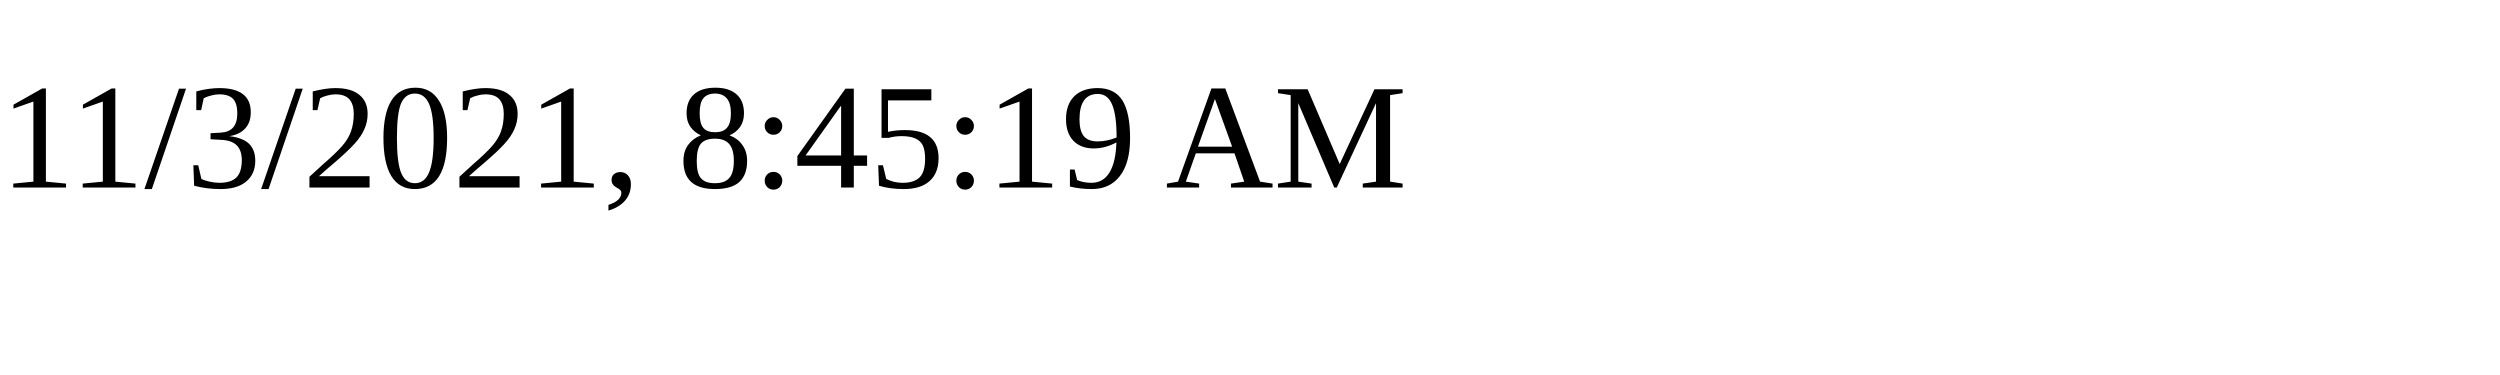
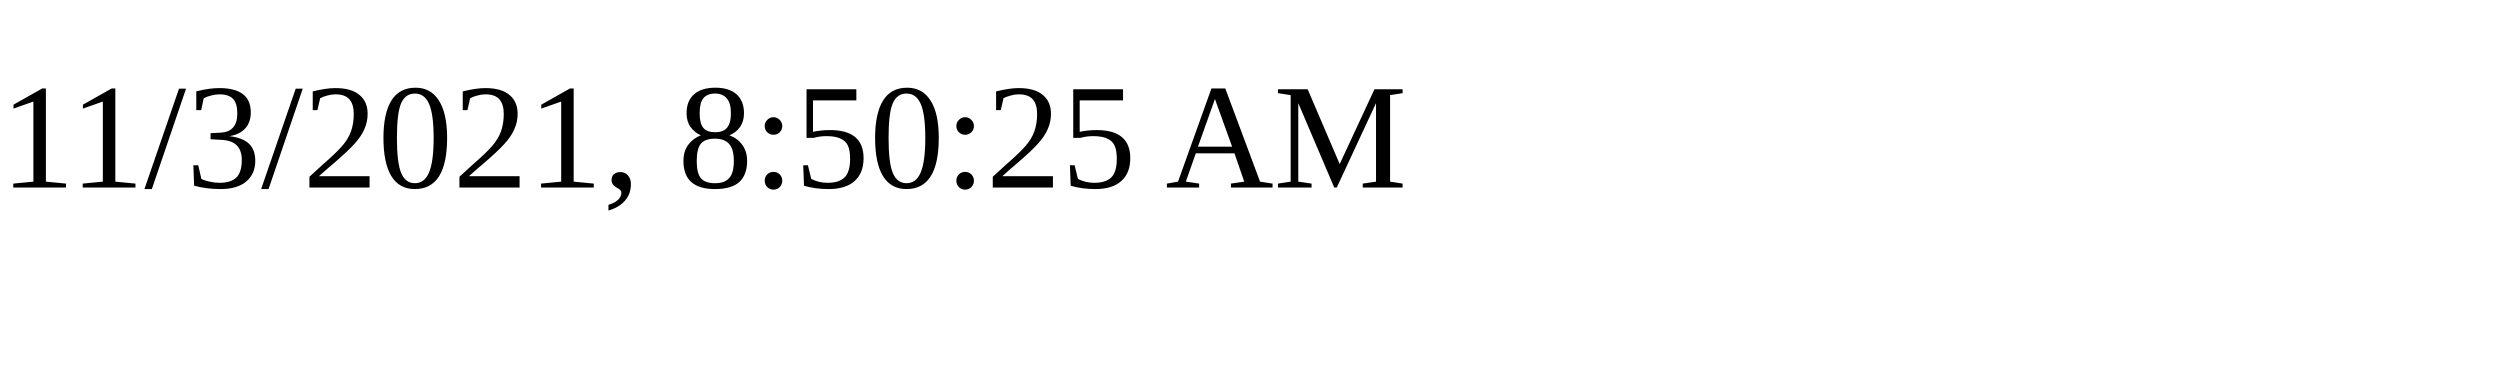
<svg xmlns="http://www.w3.org/2000/svg" height="30" width="200">
-   <text x="0" y="15">11/3/2021, 8:45:19 AM</text>
+   <text x="0" y="15">11/3/2021, 8:50:25 AM</text>
</svg>
